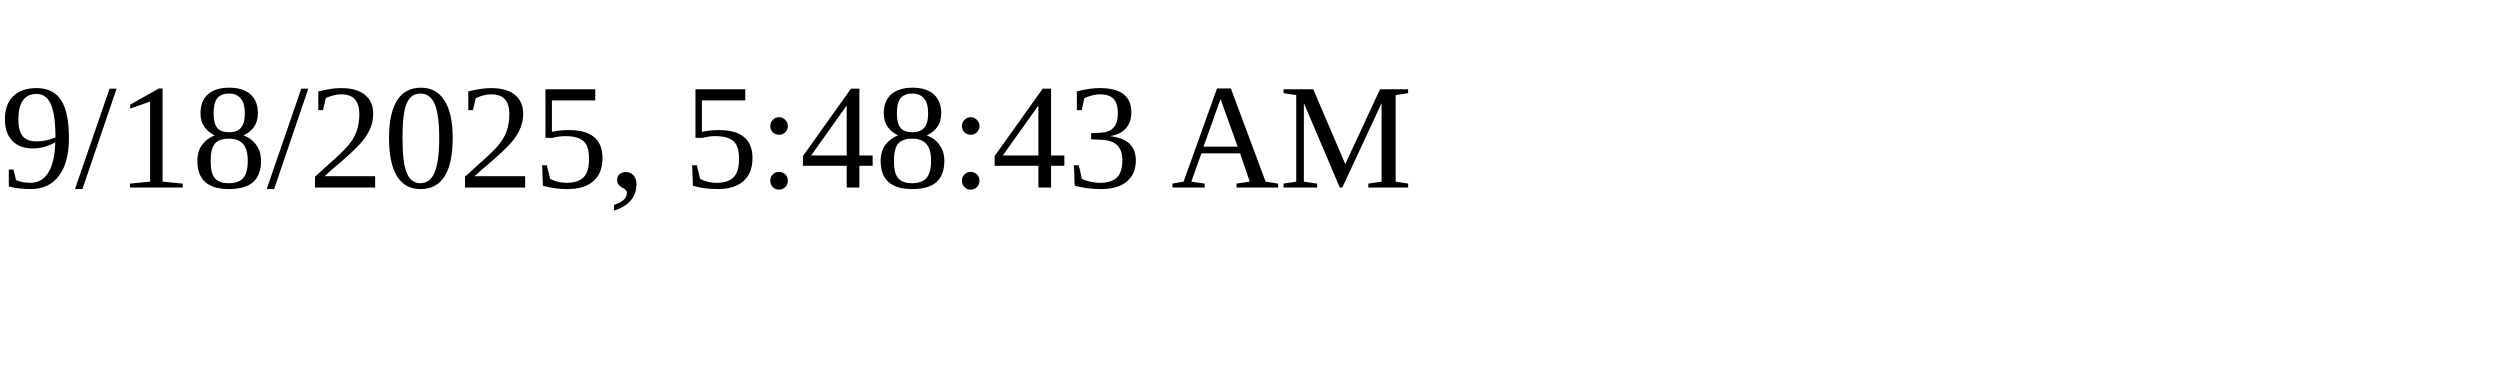
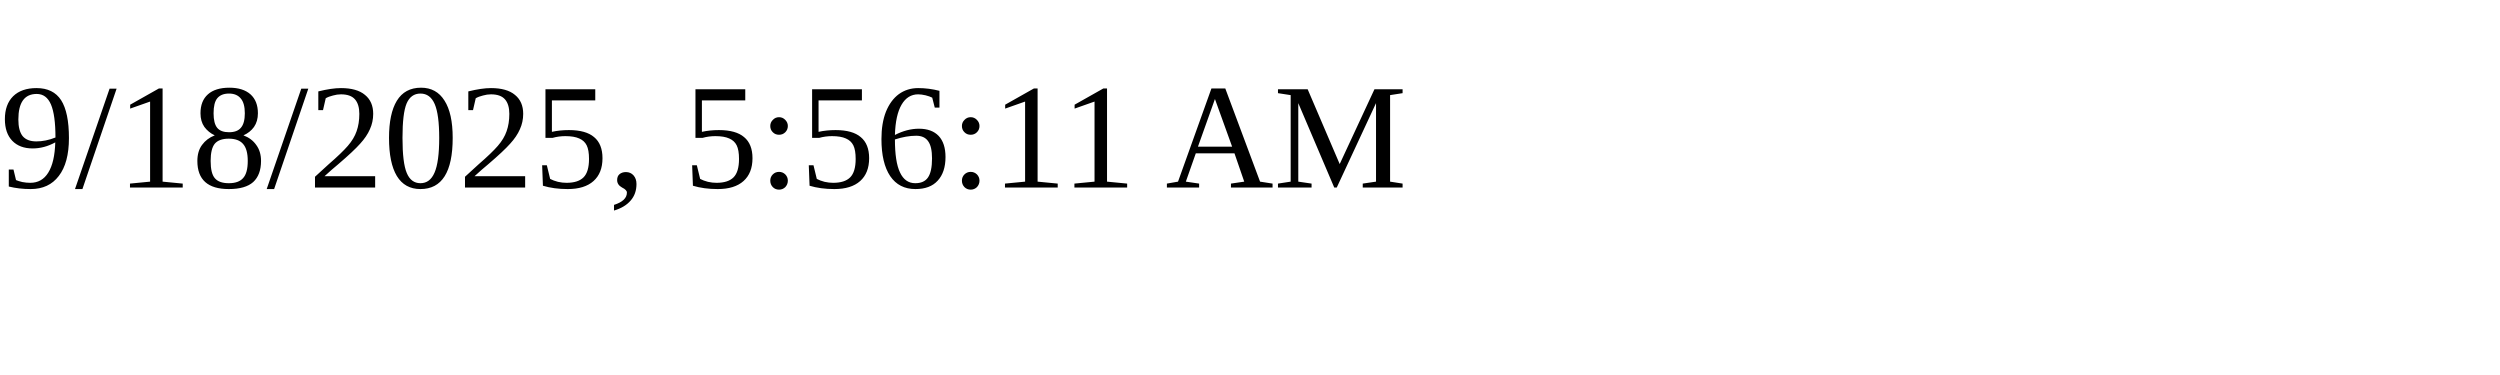
<svg xmlns="http://www.w3.org/2000/svg" height="30" width="200">
-   <text x="0" y="15">9/18/2025, 5:48:43 AM</text>
+   <text x="0" y="15">9/18/2025, 5:56:11 AM</text>
</svg>
